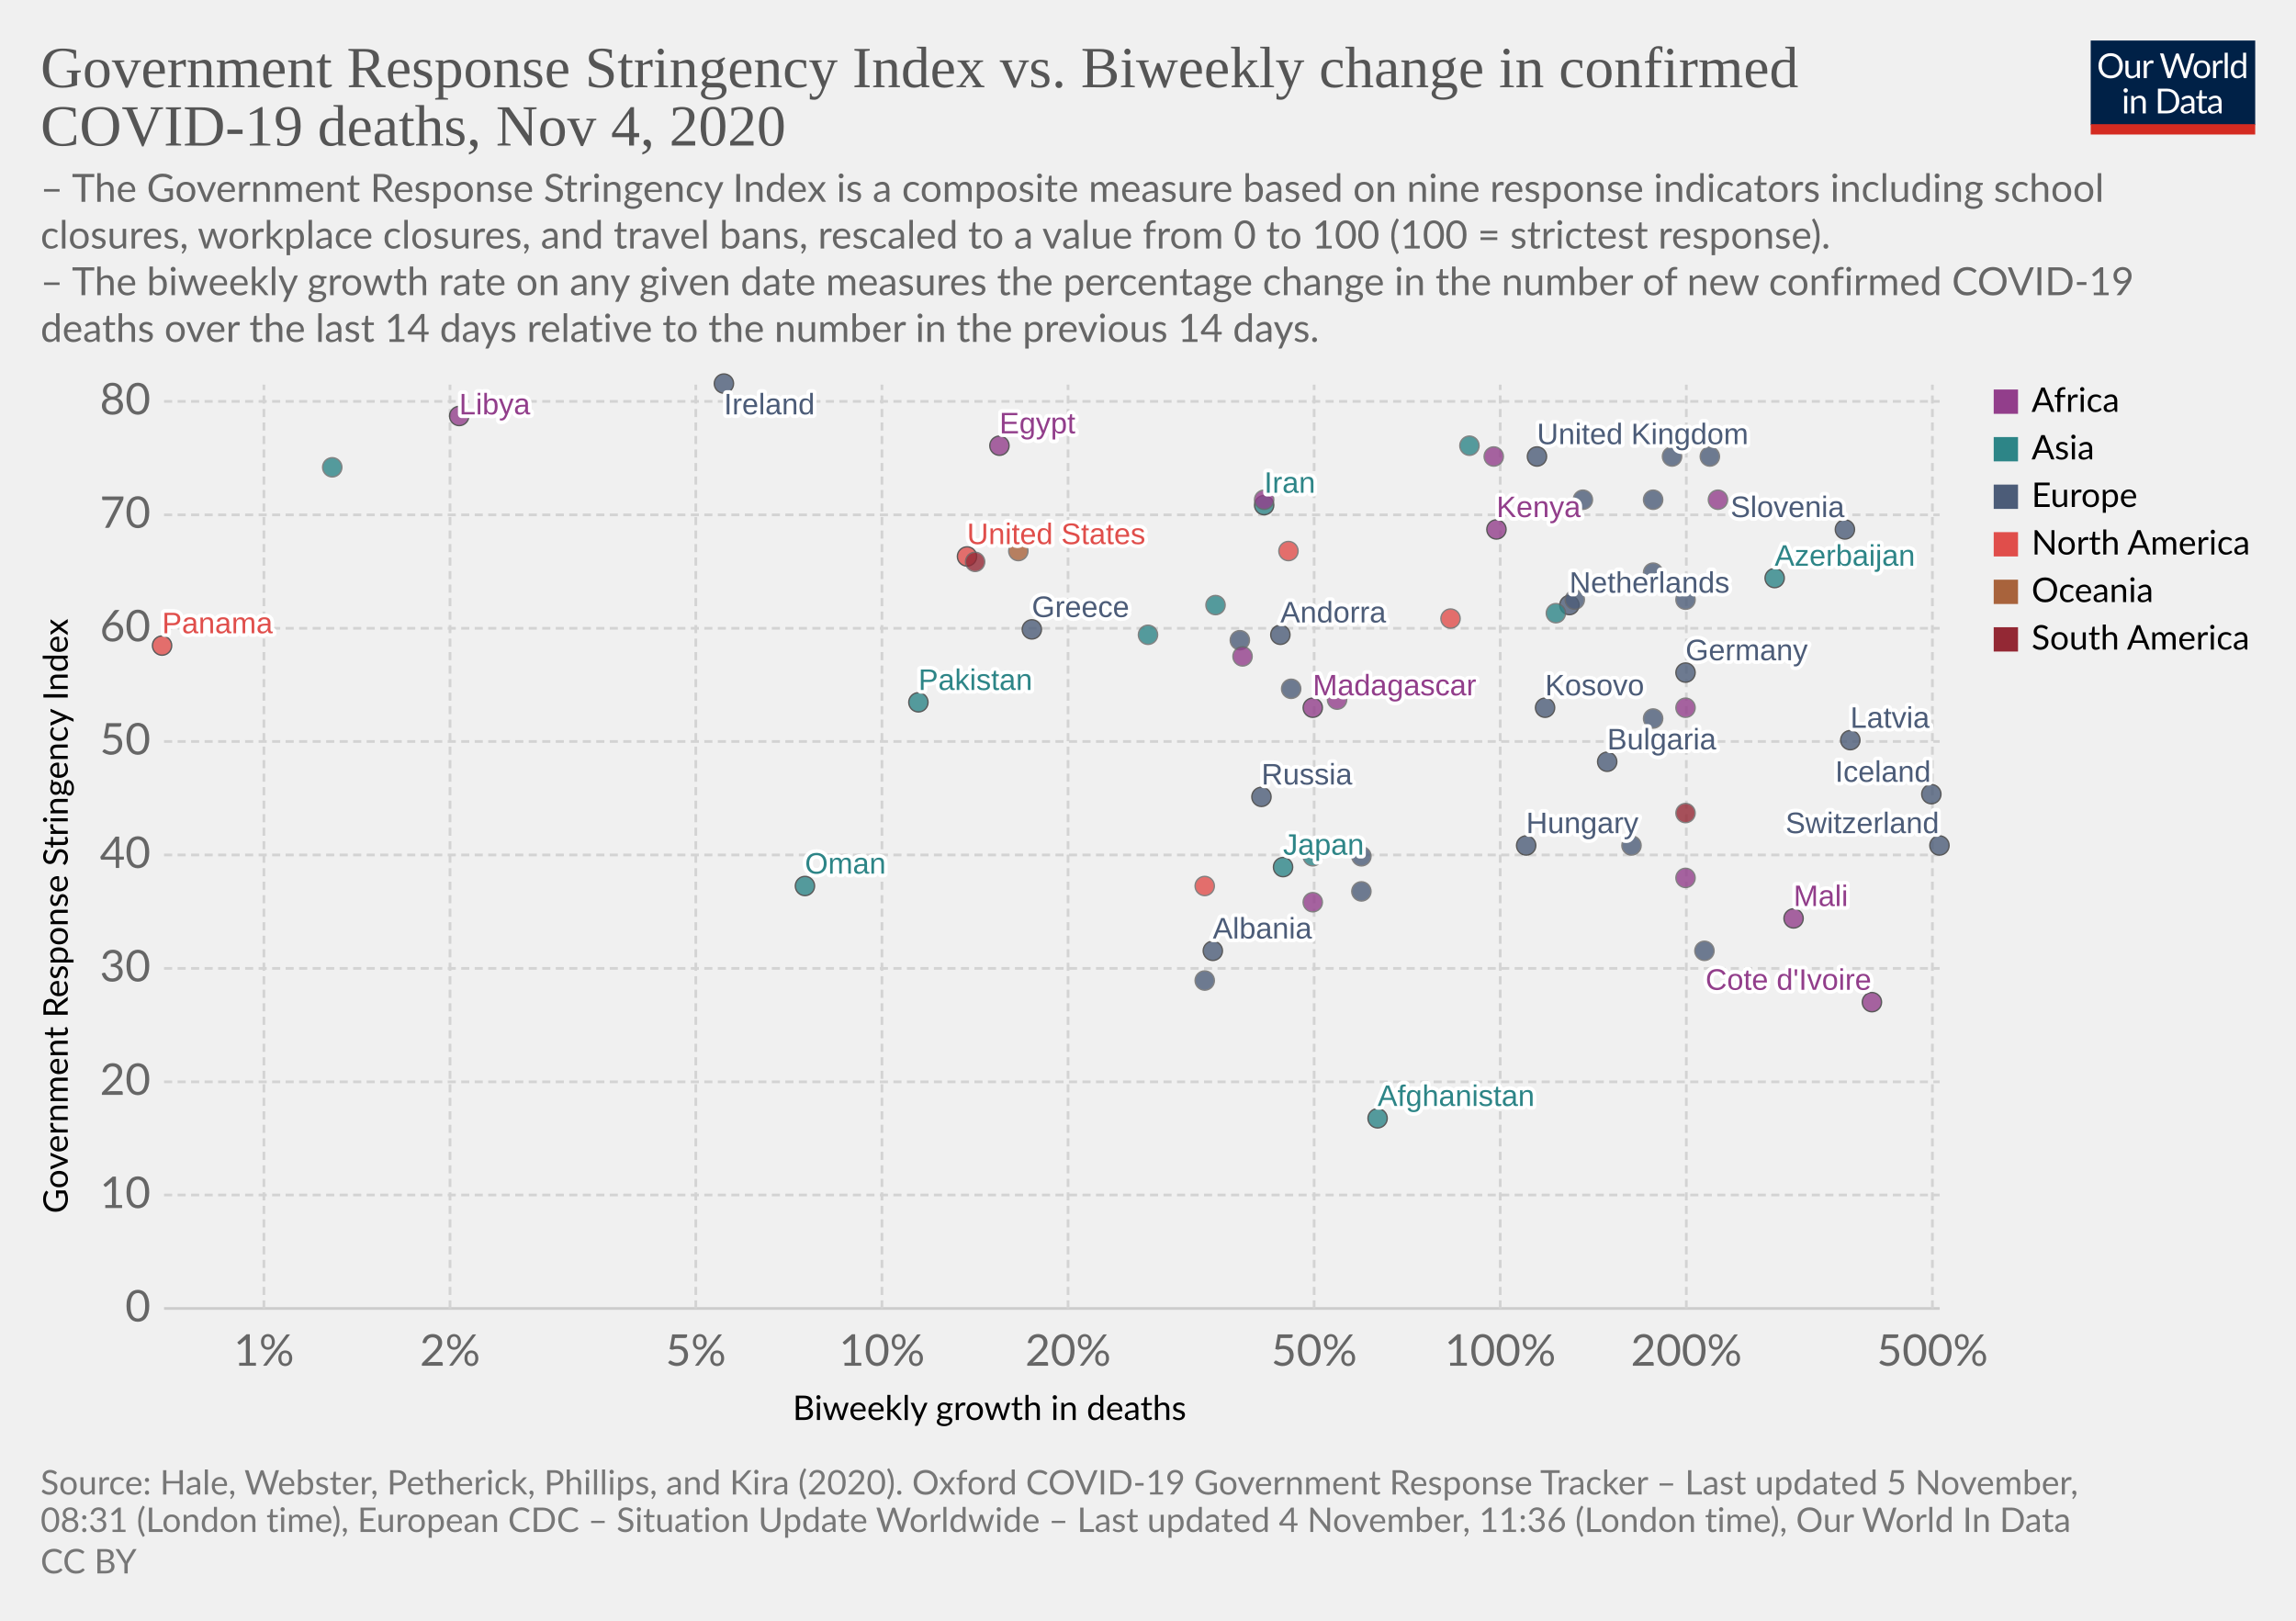
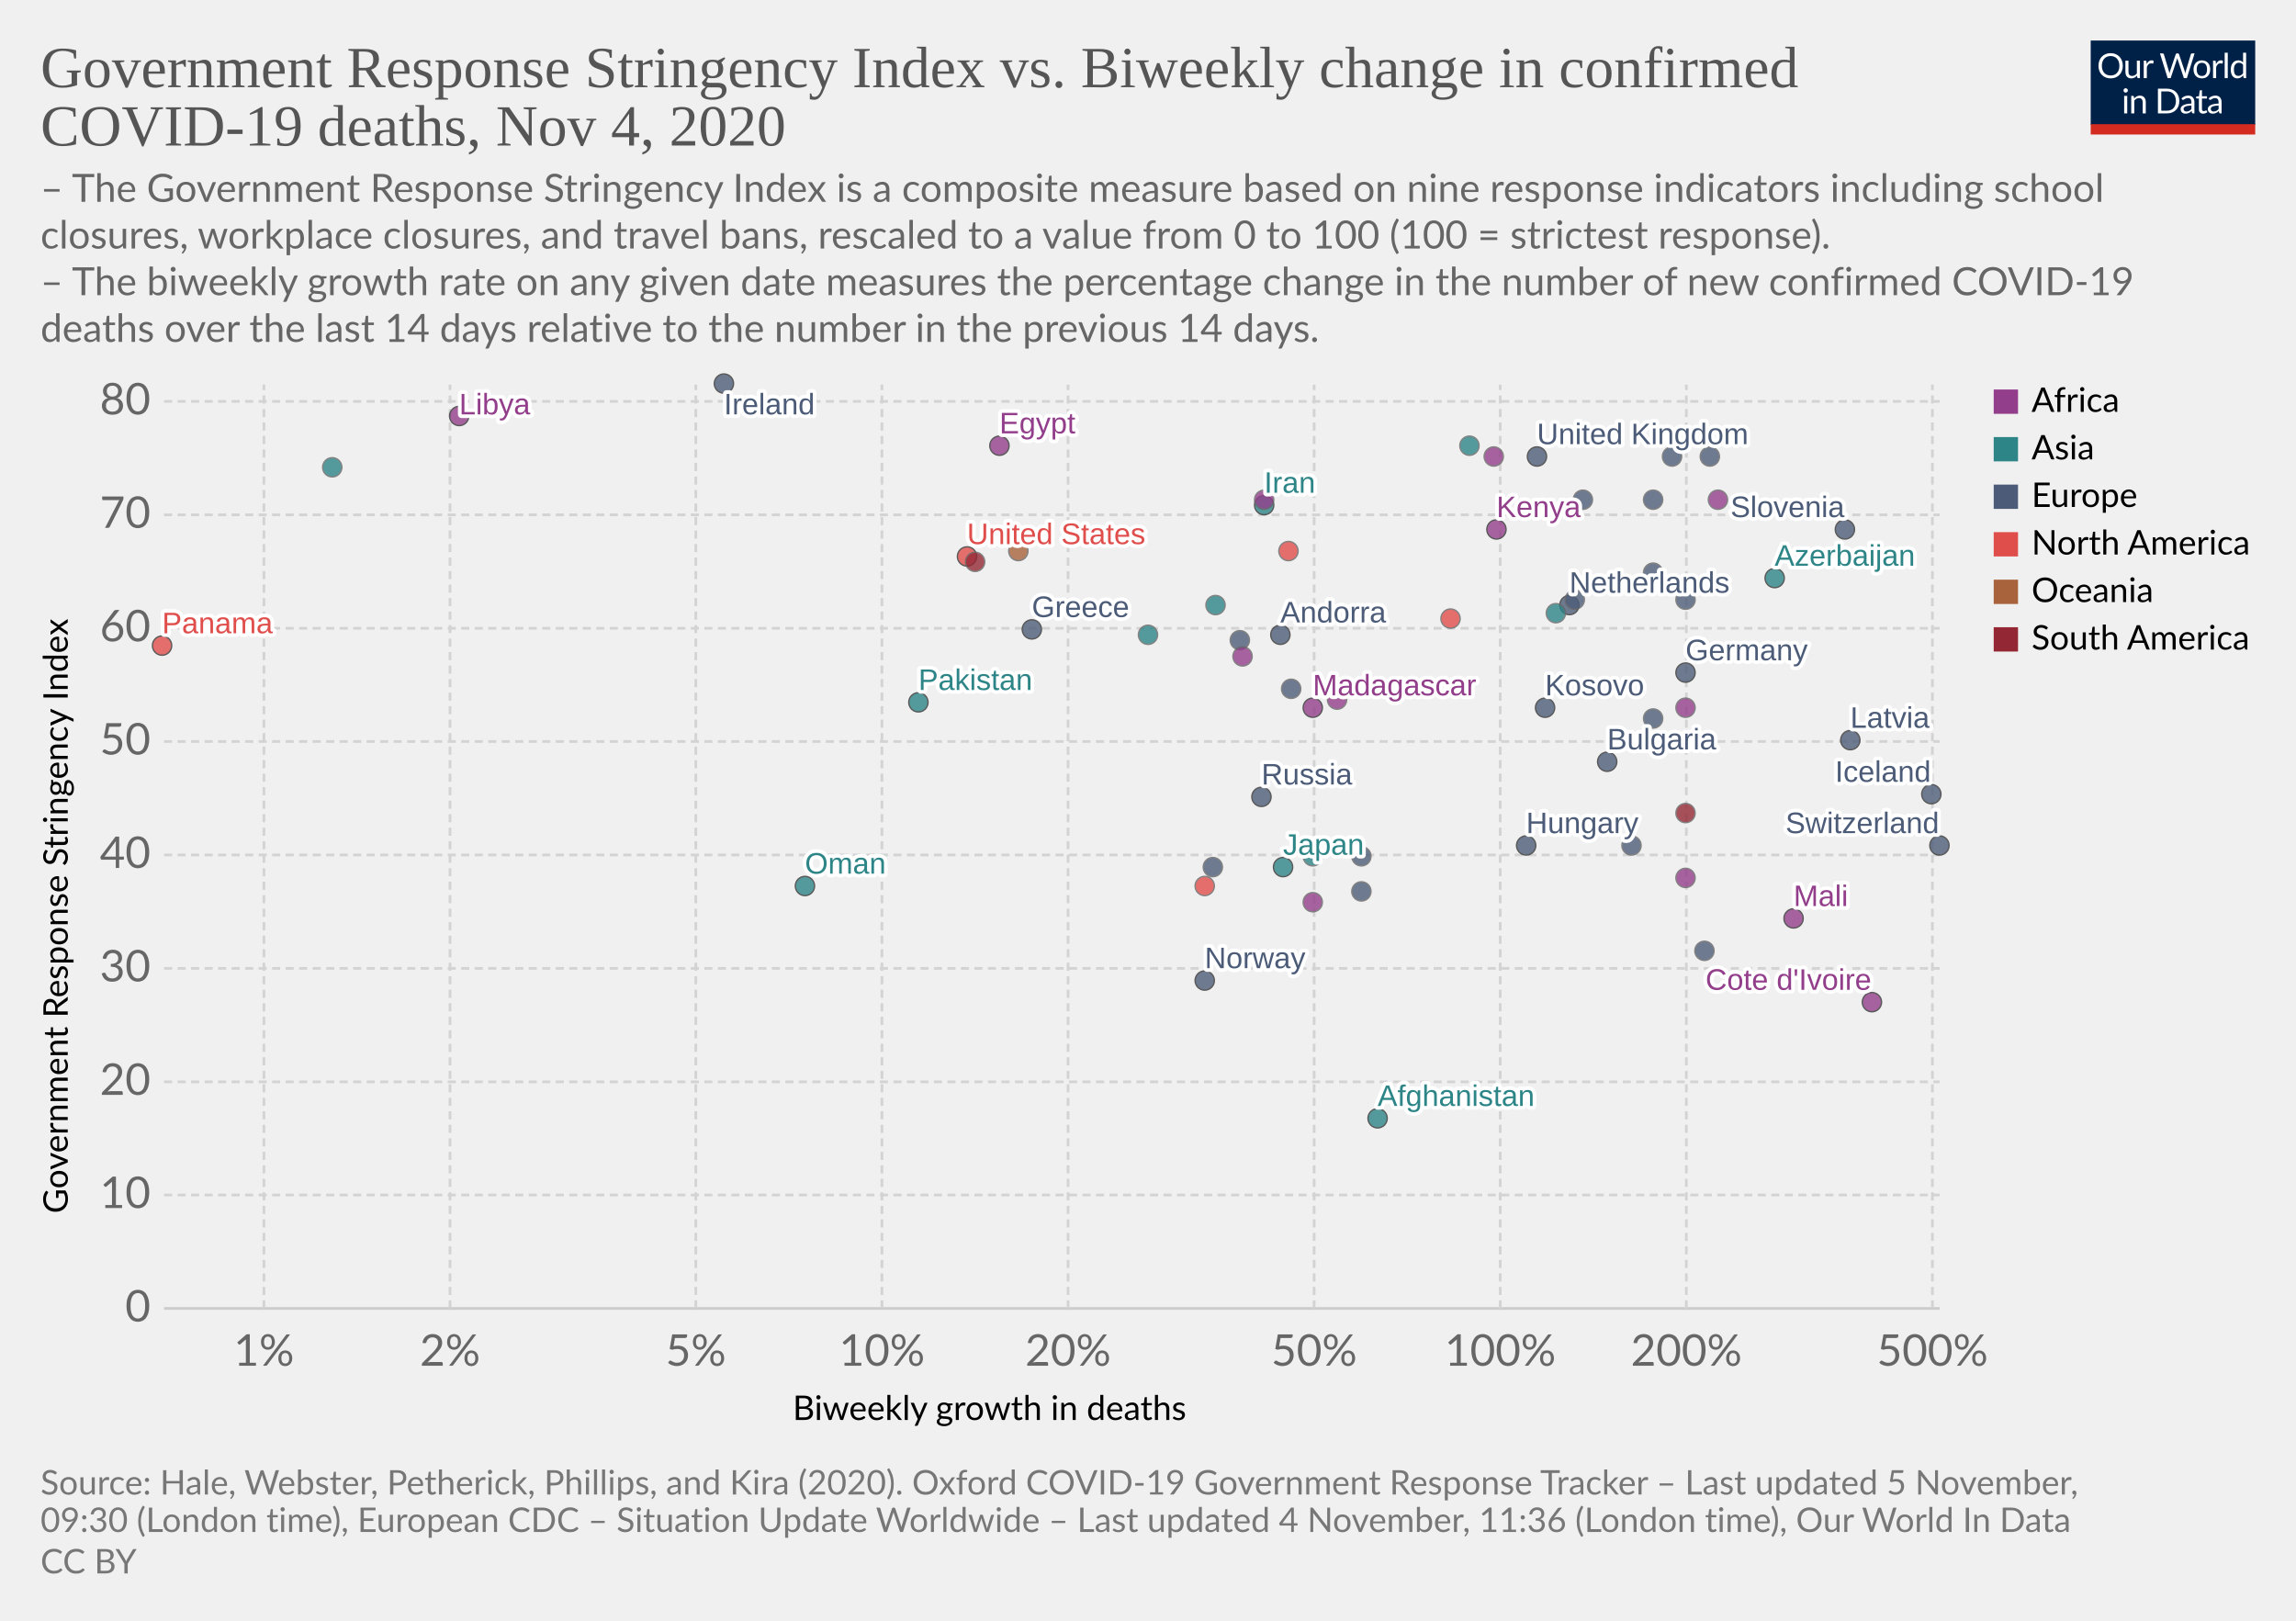
<svg xmlns="http://www.w3.org/2000/svg" version="1.1" style="background-color:#fff;-webkit-font-smoothing:antialiased" width="850" height="600" viewBox="0 0 850 600" font-family="Lato,'Helvetica Neue',Helvetica,Arial,sans-serif" font-size="18" text-rendering="optimizeLegibility">
  <g class="HeaderView">
    <g transform="matrix(.29 0 0 .29 774 15)">
      <svg width="210" height="120" viewBox="0 0 210 120" fill="none">
        <g clip-path="url(#clip0)">
          <path d="M0 0h210v107.89H0V0z" fill="#002147" />
          <path d="M40.98 32.25c0 2.36-.38 4.53-1.12 6.51a14.26 14.26 0 01-8.1 8.4c-1.9.78-4.02 1.17-6.34 1.17a16.6 16.6 0 01-6.33-1.17 14.31 14.31 0 01-8.08-8.4 18.29 18.29 0 01-1.12-6.51c0-2.36.38-4.53 1.12-6.5a14.32 14.32 0 018.07-8.44c1.92-.8 4.03-1.19 6.34-1.19 2.32 0 4.43.4 6.34 1.19 1.92.8 3.56 1.9 4.93 3.34a14.87 14.87 0 013.17 5.1 18.1 18.1 0 011.12 6.5zm-4.38 0c0-1.94-.26-3.68-.8-5.22a10.91 10.91 0 00-2.24-3.89 9.68 9.68 0 00-3.52-2.46 11.95 11.95 0 00-4.62-.86c-1.68 0-3.21.28-4.6.86a9.88 9.88 0 00-3.54 2.46 10.91 10.91 0 00-2.24 3.9c-.53 1.53-.8 3.27-.8 5.2 0 1.94.27 3.68.8 5.22a11.17 11.17 0 002.24 3.9 10.01 10.01 0 003.55 2.44c1.38.56 2.9.83 4.6.83 1.7 0 3.24-.27 4.61-.83a9.8 9.8 0 003.52-2.44 11.17 11.17 0 002.25-3.9c.53-1.54.8-3.28.8-5.21zm26.22-6.54V48H60.5c-.56 0-.9-.27-1.05-.81l-.31-2.4a12.45 12.45 0 01-3.26 2.6c-1.2.64-2.58.96-4.13.96-1.22 0-2.3-.2-3.24-.6a6.52 6.52 0 01-2.33-1.7 7.37 7.37 0 01-1.43-2.67c-.3-1.04-.46-2.2-.46-3.45V25.7h3.91v14.22c0 1.68.38 2.99 1.15 3.91.77.93 1.96 1.39 3.54 1.39 1.16 0 2.24-.27 3.23-.82a10.42 10.42 0 002.8-2.28V25.7h3.91zm8.61 4.47a9.94 9.94 0 012.6-3.56 5.64 5.64 0 013.76-1.3c.47 0 .92.05 1.34.15.44.1.83.27 1.17.49l-.3 2.92c-.09.37-.3.55-.66.55-.2 0-.5-.04-.9-.13a6.21 6.21 0 00-3.24.18c-.54.2-1.03.5-1.47.92-.42.4-.81.9-1.17 1.5-.33.58-.64 1.26-.92 2.02V48H67.7V25.71h2.25c.42 0 .72.08.88.25.16.16.27.44.33.83l.26 3.39zm61.16-13.7L122.75 48h-3.82l-7.99-24.05a21.95 21.95 0 01-.42-1.58 38.36 38.36 0 01-.44 1.58L102.05 48h-3.83L88.4 16.47h3.54c.38 0 .7.1.95.29.26.2.43.43.5.73l6.52 21.9c.1.4.2.83.28 1.28.1.46.2.94.29 1.46l.3-1.46c.12-.47.25-.9.38-1.27l7.41-21.91c.1-.25.26-.48.51-.69.27-.22.58-.33.95-.33h1.23c.38 0 .69.1.92.29.24.2.41.43.53.73l7.4 21.9a28.4 28.4 0 01.68 2.62 29.52 29.52 0 01.52-2.61l6.54-21.91c.07-.27.23-.5.48-.7.27-.21.58-.32.95-.32h3.32zm9.35 8.88c1.63 0 3.1.27 4.4.82a9.43 9.43 0 015.46 5.94c.5 1.4.74 2.98.74 4.73 0 1.76-.25 3.34-.74 4.75a9.43 9.43 0 01-5.46 5.92c-1.3.52-2.77.79-4.4.79-1.64 0-3.12-.27-4.44-.8a9.42 9.42 0 01-3.35-2.3c-.92-1-1.63-2.2-2.13-3.61-.49-1.41-.73-3-.73-4.75s.24-3.33.73-4.73c.5-1.43 1.2-2.64 2.13-3.63a9.4 9.4 0 013.35-2.31c1.32-.55 2.8-.82 4.44-.82zm0 19.89c2.2 0 3.84-.73 4.93-2.2 1.08-1.48 1.63-3.54 1.63-6.18 0-2.66-.55-4.72-1.63-6.2-1.09-1.49-2.73-2.23-4.93-2.23-1.12 0-2.09.2-2.93.57a5.7 5.7 0 00-2.06 1.65 7.5 7.5 0 00-1.24 2.67c-.26 1.04-.4 2.22-.4 3.54 0 2.64.55 4.7 1.64 6.18 1.1 1.47 2.76 2.2 4.99 2.2zm17.97-15.07a9.94 9.94 0 012.6-3.56 5.64 5.64 0 013.76-1.3c.47 0 .91.05 1.34.15.44.1.83.27 1.16.49l-.28 2.92c-.09.37-.31.55-.66.55-.2 0-.5-.04-.9-.13a6.2 6.2 0 00-3.24.18c-.54.2-1.03.5-1.47.92-.43.4-.82.9-1.17 1.5a13.1 13.1 0 00-.92 2.02V48h-3.94V25.71h2.24c.43 0 .72.08.88.25.17.16.28.44.33.83l.27 3.39zm15.04-14.59V48h-3.92V15.6h3.92zm19.55 15.43a6.22 6.22 0 00-2.38-2.05 6.7 6.7 0 00-2.86-.6c-2.07 0-3.66.75-4.77 2.23-1.12 1.48-1.68 3.6-1.68 6.33 0 1.46.13 2.7.38 3.74a7.29 7.29 0 001.1 2.56 4.35 4.35 0 001.78 1.45c.7.3 1.5.46 2.4.46 1.29 0 2.41-.3 3.36-.88a9.6 9.6 0 002.67-2.49V31.02zm3.91-15.43V48h-2.33c-.56 0-.9-.27-1.06-.81l-.35-2.71a12.13 12.13 0 01-3.25 2.77 8.28 8.28 0 01-4.23 1.06 7.31 7.31 0 01-6.14-2.9c-.73-.96-1.3-2.15-1.69-3.57a18.35 18.35 0 01.07-9.48 11.29 11.29 0 011.89-3.7 8.7 8.7 0 017.06-3.34 7.96 7.96 0 016.12 2.62V15.59h3.91zM46.61 70.71V93H42.7V70.71h3.91zm.84-7c0 .39-.08.75-.24 1.09a2.81 2.81 0 01-1.52 1.47 2.67 2.67 0 01-2.16 0 2.9 2.9 0 01-1.45-1.47 2.67 2.67 0 010-2.16c.15-.35.35-.65.6-.9.25-.27.53-.47.85-.62a2.67 2.67 0 012.16 0c.35.15.65.35.9.62.27.25.47.55.62.9.16.34.24.7.24 1.08zm7.97 10.24c.49-.54 1-1.04 1.54-1.48a9.85 9.85 0 013.66-1.84 8.96 8.96 0 015.43.35c.94.4 1.72.97 2.33 1.71a7.36 7.36 0 011.43 2.67c.32 1.04.49 2.19.49 3.45V93h-3.94V78.81c0-1.69-.4-3-1.17-3.92-.76-.93-1.93-1.4-3.5-1.4a6.6 6.6 0 00-3.25.83c-1 .56-1.92 1.31-2.77 2.27V93h-3.94V70.71h2.35c.56 0 .9.28 1.04.82l.3 2.42zm57.7 3.3c0 2.36-.37 4.5-1.11 6.44a14.3 14.3 0 01-3.17 4.98 14.1 14.1 0 01-4.93 3.2c-1.9.76-4.02 1.13-6.33 1.13H85.8V61.47h11.77c2.31 0 4.42.39 6.33 1.15a13.8 13.8 0 018.1 8.18 17.75 17.75 0 011.12 6.45zm-4.37 0c0-1.94-.26-3.67-.8-5.2a10.94 10.94 0 00-2.23-3.87 9.57 9.57 0 00-3.53-2.42 12.23 12.23 0 00-4.61-.83h-7.5v24.62h7.5c1.7 0 3.24-.28 4.61-.84a9.7 9.7 0 003.53-2.4 10.94 10.94 0 002.24-3.87c.53-1.53.8-3.26.8-5.2zm19.8 5.72c-1.8.06-3.34.2-4.62.44-1.26.22-2.3.51-3.1.88-.8.36-1.37.8-1.74 1.3-.35.5-.53 1.05-.53 1.67 0 .58.1 1.1.3 1.52a3 3 0 00.76 1.05c.34.27.73.46 1.17.6.45.11.94.17 1.45.17a7.28 7.28 0 003.5-.81 11.95 11.95 0 002.82-2.2v-4.62zm-12.65-9.11a12.73 12.73 0 013.98-2.66c1.43-.59 3-.88 4.73-.88 1.25 0 2.36.2 3.33.61a6.81 6.81 0 013.94 4.38c.33 1.04.5 2.19.5 3.43V93h-1.74a1.8 1.8 0 01-.88-.18c-.2-.13-.36-.38-.48-.74l-.44-2.12c-.59.55-1.16 1.03-1.72 1.46a9.48 9.48 0 01-3.74 1.7c-.69.15-1.46.23-2.3.23-.87 0-1.69-.12-2.45-.35a5.34 5.34 0 01-3.34-2.93 6.64 6.64 0 01-.49-2.64c0-.88.25-1.72.73-2.53a6.33 6.33 0 012.35-2.17c1.09-.63 2.5-1.15 4.25-1.54 1.75-.41 3.89-.65 6.42-.7v-1.75c0-1.73-.37-3.03-1.12-3.91-.75-.9-1.84-1.34-3.28-1.34-.97 0-1.78.12-2.44.37-.64.23-1.2.5-1.7.81l-1.23.82c-.33.23-.67.35-1 .35-.27 0-.5-.07-.69-.2a2.1 2.1 0 01-.48-.53l-.7-1.25zm27.67 19.5c-1.76 0-3.12-.5-4.07-1.48-.94-.98-1.41-2.4-1.41-4.25V74h-2.68a.9.9 0 01-.6-.2c-.16-.14-.24-.36-.24-.66v-1.56l3.65-.46.9-6.89a.9.9 0 01.29-.52.88.88 0 01.62-.22H142v7.67h6.44V74H142v13.38c0 .94.22 1.63.68 2.09.45.45 1.04.68 1.76.68a3.21 3.21 0 001.85-.53l.55-.35c.16-.12.3-.18.41-.18.2 0 .4.13.55.38l1.15 1.87a7.45 7.45 0 01-2.44 1.5c-.96.35-1.94.52-2.95.52zm19.68-10.4c-1.8.07-3.34.21-4.62.45-1.26.22-2.3.51-3.1.88-.8.36-1.37.8-1.74 1.3-.35.5-.53 1.05-.53 1.67 0 .58.1 1.1.3 1.52.18.42.44.77.76 1.05.34.27.73.46 1.17.6.45.11.94.17 1.45.17a7.3 7.3 0 003.5-.81 12.04 12.04 0 002.82-2.2v-4.62zm-12.65-9.1a12.72 12.72 0 013.99-2.66c1.42-.59 3-.88 4.72-.88 1.25 0 2.36.2 3.33.61a6.81 6.81 0 013.94 4.38c.33 1.04.5 2.19.5 3.43V93h-1.74a1.8 1.8 0 01-.88-.18c-.2-.13-.36-.38-.48-.74l-.44-2.12c-.59.55-1.16 1.03-1.72 1.46a9.48 9.48 0 01-3.74 1.7c-.69.15-1.46.23-2.3.23-.87 0-1.69-.12-2.45-.35a5.33 5.33 0 01-3.34-2.93 6.62 6.62 0 01-.49-2.64c0-.88.25-1.72.73-2.53a6.33 6.33 0 012.35-2.17c1.09-.63 2.5-1.15 4.25-1.54a31.2 31.2 0 016.42-.7v-1.75c0-1.73-.37-3.03-1.12-3.91-.75-.9-1.84-1.34-3.28-1.34-.97 0-1.78.12-2.44.37-.64.23-1.2.5-1.7.81-.46.3-.87.57-1.22.82-.34.23-.68.35-1.02.35-.26 0-.49-.07-.68-.2a1.88 1.88 0 01-.48-.53l-.7-1.25z" fill="#fff" />
          <path fill="#D42B21" d="M0 106.79h210V120H0z" />
        </g>
        <defs>
          <clipPath id="clip0">
            <path fill="#fff" d="M0 0h210v120H0z" />
          </clipPath>
        </defs>
      </svg>
    </g>
    <a href="https://ourworldindata.org/grapher/stringency-index-vs-biweekly-covid-deaths?time=latest" target="_blank" rel="noopener" font-family="&quot;Playfair Display&quot;,Georgia,&quot;Times New Roman&quot;,serif">
      <text font-size="21.6" x="15" y="32.3" fill="#555">
        <tspan x="15" y="32.28">Government Response Stringency Index vs. Biweekly change in confirmed</tspan>
        <tspan x="15" y="53.88">COVID-19 deaths, Nov 4, 2020</tspan>
      </text>
    </a>
    <text font-size="14.4" x="15" y="74.7" fill="#666">
      <tspan x="15" y="74.72">– The Government Response Stringency Index is a composite measure based on nine response indicators including school</tspan>
      <tspan x="15" y="92">closures, workplace closures, and travel bans, rescaled to a value from 0 to 100 (100 = strictest response).</tspan>
      <tspan x="15" y="109.28"> – The biweekly growth rate on any given date measures the percentage change in the number of new confirmed COVID-19</tspan>
      <tspan x="15" y="126.56">deaths over the last 14 days relative to the number in the previous 14 days.</tspan>
    </text>
  </g>
  <g class="ScatterPlot">
    <g class="DualAxisView">
      <g class="HorizontalAxis">
        <text font-size="12.6" x="293.5" y="525.7">
          <tspan x="293.47" y="525.68">Biweekly growth in deaths</tspan>
        </text>
        <text x="97.7" y="505.6" fill="#666" text-anchor="middle" font-size="16.2">1%</text>
        <text x="166.6" y="505.6" fill="#666" text-anchor="middle" font-size="16.2">2%</text>
        <text x="257.6" y="505.6" fill="#666" text-anchor="middle" font-size="16.2">5%</text>
        <text x="326.5" y="505.6" fill="#666" text-anchor="middle" font-size="16.2">10%</text>
        <text x="395.4" y="505.6" fill="#666" text-anchor="middle" font-size="16.2">20%</text>
        <text x="486.5" y="505.6" fill="#666" text-anchor="middle" font-size="16.2">50%</text>
        <text x="555.4" y="505.6" fill="#666" text-anchor="middle" font-size="16.2">100%</text>
        <text x="624.3" y="505.6" fill="#666" text-anchor="middle" font-size="16.2">200%</text>
        <text x="715.4" y="505.6" fill="#666" text-anchor="middle" font-size="16.2">500%</text>
      </g>
      <g class="VerticalAxis">
        <text font-size="12.6" x="-449.2" y="25.1" transform="rotate(-90)">
          <tspan x="-449.2" y="25.08">Government Response Stringency Index</tspan>
        </text>
        <text x="55.74" y="484.4" fill="#666" dominant-baseline="middle" text-anchor="end" font-size="16.2">0</text>
        <text x="55.74" y="442.4" fill="#666" dominant-baseline="middle" text-anchor="end" font-size="16.2">10</text>
        <text x="55.74" y="400.5" fill="#666" dominant-baseline="middle" text-anchor="end" font-size="16.2">20</text>
        <text x="55.74" y="358.5" fill="#666" dominant-baseline="middle" text-anchor="end" font-size="16.2">30</text>
        <text x="55.74" y="316.5" fill="#666" dominant-baseline="middle" text-anchor="end" font-size="16.2">40</text>
        <text x="55.74" y="274.5" fill="#666" dominant-baseline="middle" text-anchor="end" font-size="16.2">50</text>
        <text x="55.74" y="232.6" fill="#666" dominant-baseline="middle" text-anchor="end" font-size="16.2">60</text>
        <text x="55.74" y="190.6" fill="#666" dominant-baseline="middle" text-anchor="end" font-size="16.2">70</text>
        <text x="55.74" y="148.6" fill="#666" dominant-baseline="middle" text-anchor="end" font-size="16.2">80</text>
      </g>
      <g class="AxisGridLines horizontalLines">
        <path stroke="#ccc" d="M60.74 484.4h657.35" />
        <path stroke="#d3d3d3" stroke-dasharray="3,2" d="M60.74 442.4h657.35M60.74 400.5h657.35M60.74 358.5h657.35M60.74 316.5h657.35M60.74 274.5h657.35M60.74 232.6h657.35M60.74 190.6h657.35M60.74 148.6h657.35" />
      </g>
      <g class="AxisGridLines verticalLines" stroke="#d3d3d3" stroke-dasharray="3,2">
        <path d="M97.7 484.4v-342M166.6 484.4v-342M257.6 484.4v-342M326.5 484.4v-342M395.4 484.4v-342M486.5 484.4v-342M555.4 484.4v-342M624.3 484.4v-342M715.4 484.4v-342" />
      </g>
    </g>
    <g class="PointsWithLabels clickable" clip-path="url(#a)" font-family="Arial, sans-serif">
      <path fill="rgba(255,255,255,0)" d="M60.74 142.4h657.35v342H60.74z" />
      <defs>
        <clipPath id="a">
          <path d="M50.74 132.4h677.35v362H50.74z" />
        </clipPath>
      </defs>
      <g class="key-United-Kingdom_0">
        <circle cx="569" cy="169" r="3.57" fill="#4C5C78" opacity=".8" stroke="#333" stroke-width=".5" />
      </g>
      <g class="key-Ireland_0">
        <circle cx="268" cy="142" r="3.57" fill="#4C5C78" opacity=".8" stroke="#333" stroke-width=".5" />
      </g>
      <g class="key-France_0">
        <circle cx="619" cy="169" r="3.57" fill="#4C5C78" opacity=".8" stroke="#666" stroke-width=".5" />
      </g>
      <g class="key-Netherlands_0">
        <circle cx="581" cy="224" r="3.57" fill="#4C5C78" opacity=".8" stroke="#333" stroke-width=".5" />
      </g>
      <g class="key-Germany_0">
        <circle cx="624" cy="249" r="3.57" fill="#4C5C78" opacity=".8" stroke="#333" stroke-width=".5" />
      </g>
      <g class="key-Switzerland_0">
        <circle cx="718" cy="313" r="3.57" fill="#4C5C78" opacity=".8" stroke="#333" stroke-width=".5" />
      </g>
      <g class="key-Poland_0">
        <circle cx="586" cy="185" r="3.57" fill="#4C5C78" opacity=".8" stroke="#666" stroke-width=".5" />
      </g>
      <g class="key-Russia_0">
        <circle cx="467" cy="295" r="3.57" fill="#4C5C78" opacity=".8" stroke="#333" stroke-width=".5" />
      </g>
      <g class="key-United-States_0">
        <circle cx="358" cy="206" r="3.57" fill="#E04E4B" opacity=".8" stroke="#333" stroke-width=".5" />
      </g>
      <g class="key-Japan_0">
        <circle cx="475" cy="321" r="3.57" fill="#2D8587" opacity=".8" stroke="#333" stroke-width=".5" />
      </g>
      <g class="key-Afghanistan_0">
        <circle cx="510" cy="414" r="3.57" fill="#2D8587" opacity=".8" stroke="#333" stroke-width=".5" />
      </g>
      <g class="key-Albania_0">
-         <circle cx="449" cy="352" r="3.57" fill="#4C5C78" opacity=".8" stroke="#333" stroke-width=".5" />
+         <circle cx="449" cy="321" r="3.57" fill="#4C5C78" opacity=".8" stroke="#666" stroke-width=".5" />
      </g>
      <g class="key-Andorra_0">
        <circle cx="474" cy="235" r="3.57" fill="#4C5C78" opacity=".8" stroke="#333" stroke-width=".5" />
      </g>
      <g class="key-Austria_0">
        <circle cx="612" cy="212" r="3.57" fill="#4C5C78" opacity=".8" stroke="#666" stroke-width=".5" />
      </g>
      <g class="key-Azerbaijan_0">
        <circle cx="657" cy="214" r="3.57" fill="#2D8587" opacity=".8" stroke="#333" stroke-width=".5" />
      </g>
      <g class="key-Oman_0">
        <circle cx="298" cy="328" r="3.57" fill="#2D8587" opacity=".8" stroke="#333" stroke-width=".5" />
      </g>
      <g class="key-Aruba_0">
        <circle cx="446" cy="328" r="3.57" fill="#E04E4B" opacity=".8" stroke="#666" stroke-width=".5" />
      </g>
      <g class="key-Guam_0">
        <circle cx="377" cy="204" r="3.57" fill="#A8633C" opacity=".8" stroke="#666" stroke-width=".5" />
      </g>
      <g class="key-Kosovo_0">
        <circle cx="572" cy="262" r="3.57" fill="#4C5C78" opacity=".8" stroke="#333" stroke-width=".5" />
      </g>
      <g class="key-Mali_0">
        <circle cx="664" cy="340" r="3.57" fill="#923E8B" opacity=".8" stroke="#333" stroke-width=".5" />
      </g>
      <g class="key-Malaysia_0">
        <circle cx="450" cy="224" r="3.57" fill="#2D8587" opacity=".8" stroke="#666" stroke-width=".5" />
      </g>
      <g class="key-Madagascar_0">
        <circle cx="486" cy="262" r="3.57" fill="#923E8B" opacity=".8" stroke="#333" stroke-width=".5" />
      </g>
      <g class="key-Lithuania_0">
        <circle cx="624" cy="222" r="3.57" fill="#4C5C78" opacity=".8" stroke="#666" stroke-width=".5" />
      </g>
      <g class="key-Libya_0">
        <circle cx="170" cy="154" r="3.57" fill="#923E8B" opacity=".8" stroke="#333" stroke-width=".5" />
      </g>
      <g class="key-Latvia_0">
        <circle cx="685" cy="274" r="3.57" fill="#4C5C78" opacity=".8" stroke="#333" stroke-width=".5" />
      </g>
      <g class="key-Lebanon_0">
        <circle cx="425" cy="235" r="3.57" fill="#2D8587" opacity=".8" stroke="#666" stroke-width=".5" />
      </g>
      <g class="key-Kenya_0">
        <circle cx="554" cy="196" r="3.57" fill="#923E8B" opacity=".8" stroke="#333" stroke-width=".5" />
      </g>
      <g class="key-Jordan_0">
        <circle cx="544" cy="165" r="3.57" fill="#2D8587" opacity=".8" stroke="#666" stroke-width=".5" />
      </g>
      <g class="key-Kazakhstan_0">
        <circle cx="123" cy="173" r="3.57" fill="#2D8587" opacity=".8" stroke="#666" stroke-width=".5" />
      </g>
      <g class="key-Iran_0">
        <circle cx="468" cy="187" r="3.57" fill="#2D8587" opacity=".8" stroke="#333" stroke-width=".5" />
      </g>
      <g class="key-Hungary_0">
        <circle cx="565" cy="313" r="3.57" fill="#4C5C78" opacity=".8" stroke="#333" stroke-width=".5" />
      </g>
      <g class="key-Belize_0">
        <circle cx="477" cy="204" r="3.57" fill="#E04E4B" opacity=".8" stroke="#666" stroke-width=".5" />
      </g>
      <g class="key-Bosnia-and-Herzegovina_0">
        <circle cx="604" cy="313" r="3.57" fill="#4C5C78" opacity=".8" stroke="#666" stroke-width=".5" />
      </g>
      <g class="key-Bulgaria_0">
        <circle cx="595" cy="282" r="3.57" fill="#4C5C78" opacity=".8" stroke="#333" stroke-width=".5" />
      </g>
      <g class="key-Canada_0">
        <circle cx="537" cy="229" r="3.57" fill="#E04E4B" opacity=".8" stroke="#666" stroke-width=".5" />
      </g>
      <g class="key-Uruguay_0">
        <circle cx="624" cy="301" r="3.57" fill="#932834" opacity=".8" stroke="#666" stroke-width=".5" />
      </g>
      <g class="key-Romania_0">
        <circle cx="478" cy="255" r="3.57" fill="#4C5C78" opacity=".8" stroke="#666" stroke-width=".5" />
      </g>
      <g class="key-Portugal_0">
        <circle cx="583" cy="222" r="3.57" fill="#4C5C78" opacity=".8" stroke="#666" stroke-width=".5" />
      </g>
      <g class="key-Panama_0">
        <circle cx="60" cy="239" r="3.57" fill="#E04E4B" opacity=".8" stroke="#333" stroke-width=".5" />
      </g>
      <g class="key-Pakistan_0">
        <circle cx="340" cy="260" r="3.57" fill="#2D8587" opacity=".8" stroke="#333" stroke-width=".5" />
      </g>
      <g class="key-Norway_0">
-         <circle cx="446" cy="363" r="3.57" fill="#4C5C78" opacity=".8" stroke="#666" stroke-width=".5" />
+         <circle cx="446" cy="363" r="3.57" fill="#4C5C78" opacity=".8" stroke="#333" stroke-width=".5" />
      </g>
      <g class="key-Mozambique_0">
        <circle cx="495" cy="259" r="3.57" fill="#923E8B" opacity=".8" stroke="#666" stroke-width=".5" />
      </g>
      <g class="key-Morocco_0">
        <circle cx="468" cy="185" r="3.57" fill="#923E8B" opacity=".8" stroke="#666" stroke-width=".5" />
      </g>
      <g class="key-Croatia_0">
        <circle cx="631" cy="352" r="3.57" fill="#4C5C78" opacity=".8" stroke="#666" stroke-width=".5" />
      </g>
      <g class="key-Colombia_0">
        <circle cx="361" cy="208" r="3.57" fill="#932834" opacity=".8" stroke="#666" stroke-width=".5" />
      </g>
      <g class="key-Iceland_0">
        <circle cx="715" cy="294" r="3.57" fill="#4C5C78" opacity=".8" stroke="#333" stroke-width=".5" />
      </g>
      <g class="key-Egypt_0">
        <circle cx="370" cy="165" r="3.57" fill="#923E8B" opacity=".8" stroke="#333" stroke-width=".5" />
      </g>
      <g class="key-Ukraine_0">
        <circle cx="459" cy="237" r="3.57" fill="#4C5C78" opacity=".8" stroke="#666" stroke-width=".5" />
      </g>
      <g class="key-Uganda_0">
        <circle cx="460" cy="243" r="3.57" fill="#923E8B" opacity=".8" stroke="#666" stroke-width=".5" />
      </g>
      <g class="key-Turkey_0">
        <circle cx="374" cy="198" r="3.57" fill="#2D8587" opacity=".8" stroke="#666" stroke-width=".5" />
      </g>
      <g class="key-Tunisia_0">
        <circle cx="553" cy="169" r="3.57" fill="#923E8B" opacity=".8" stroke="#666" stroke-width=".5" />
      </g>
      <g class="key-Togo_0">
        <circle cx="624" cy="262" r="3.57" fill="#923E8B" opacity=".8" stroke="#666" stroke-width=".5" />
      </g>
      <g class="key-Tajikistan_0">
        <circle cx="486" cy="317" r="3.57" fill="#2D8587" opacity=".8" stroke="#666" stroke-width=".5" />
      </g>
      <g class="key-Zimbabwe_0">
        <circle cx="636" cy="185" r="3.57" fill="#923E8B" opacity=".8" stroke="#666" stroke-width=".5" />
      </g>
      <g class="key-Somalia_0">
        <circle cx="624" cy="325" r="3.57" fill="#923E8B" opacity=".8" stroke="#666" stroke-width=".5" />
      </g>
      <g class="key-Slovenia_0">
        <circle cx="683" cy="196" r="3.57" fill="#4C5C78" opacity=".8" stroke="#333" stroke-width=".5" />
      </g>
      <g class="key-Slovakia_0">
        <circle cx="633" cy="169" r="3.57" fill="#4C5C78" opacity=".8" stroke="#666" stroke-width=".5" />
      </g>
      <g class="key-Serbia_0">
        <circle cx="612" cy="266" r="3.57" fill="#4C5C78" opacity=".8" stroke="#666" stroke-width=".5" />
      </g>
      <g class="key-Cote-d__0027Ivoire_0">
        <circle cx="693" cy="371" r="3.57" fill="#923E8B" opacity=".8" stroke="#333" stroke-width=".5" />
      </g>
      <g class="key-Guinea_0">
        <circle cx="486" cy="334" r="3.57" fill="#923E8B" opacity=".8" stroke="#666" stroke-width=".5" />
      </g>
      <g class="key-Greece_0">
        <circle cx="382" cy="233" r="3.57" fill="#4C5C78" opacity=".8" stroke="#333" stroke-width=".5" />
      </g>
      <g class="key-Georgia_0">
        <circle cx="576" cy="227" r="3.57" fill="#2D8587" opacity=".8" stroke="#666" stroke-width=".5" />
      </g>
      <g class="key-Finland_0">
        <circle cx="504" cy="330" r="3.57" fill="#4C5C78" opacity=".8" stroke="#666" stroke-width=".5" />
      </g>
      <g class="key-Denmark_0">
        <circle cx="504" cy="317" r="3.57" fill="#4C5C78" opacity=".8" stroke="#666" stroke-width=".5" />
      </g>
      <g class="key-Czech-Republic_0">
        <circle cx="612" cy="185" r="3.57" fill="#4C5C78" opacity=".8" stroke="#666" stroke-width=".5" />
      </g>
      <g class="backgroundLabels" fill="#333" font-size="11" font-weight="400">
        <text x="569" y="164.43" fill="#fff" stroke="#fff" stroke-linecap="round" stroke-linejoin="round" stroke-width=".25em">United Kingdom</text>
        <text x="569" y="164.43" fill="#4C5C78">United Kingdom</text>
        <text x="268" y="153.4" fill="#fff" stroke="#fff" stroke-linecap="round" stroke-linejoin="round" stroke-width=".25em">Ireland</text>
        <text x="268" y="153.4" fill="#4C5C78">Ireland</text>
        <text x="581" y="219.43" fill="#fff" stroke="#fff" stroke-linecap="round" stroke-linejoin="round" stroke-width=".25em">Netherlands</text>
        <text x="581" y="219.43" fill="#4C5C78">Netherlands</text>
        <text x="624" y="244.43" fill="#fff" stroke="#fff" stroke-linecap="round" stroke-linejoin="round" stroke-width=".25em">Germany</text>
        <text x="624" y="244.43" fill="#4C5C78">Germany</text>
        <text x="661.02" y="308.43" fill="#fff" stroke="#fff" stroke-linecap="round" stroke-linejoin="round" stroke-width=".25em">Switzerland</text>
        <text x="661.02" y="308.43" fill="#4C5C78">Switzerland</text>
        <text x="467" y="290.43" fill="#fff" stroke="#fff" stroke-linecap="round" stroke-linejoin="round" stroke-width=".25em">Russia</text>
        <text x="467" y="290.43" fill="#4C5C78">Russia</text>
        <text x="358" y="201.43" fill="#fff" stroke="#fff" stroke-linecap="round" stroke-linejoin="round" stroke-width=".25em">United States</text>
        <text x="358" y="201.43" fill="#E04E4B">United States</text>
        <text x="475" y="316.43" fill="#fff" stroke="#fff" stroke-linecap="round" stroke-linejoin="round" stroke-width=".25em">Japan</text>
        <text x="475" y="316.43" fill="#2D8587">Japan</text>
        <text x="510" y="409.43" fill="#fff" stroke="#fff" stroke-linecap="round" stroke-linejoin="round" stroke-width=".25em">Afghanistan</text>
        <text x="510" y="409.43" fill="#2D8587">Afghanistan</text>
-         <text x="449" y="347.43" fill="#fff" stroke="#fff" stroke-linecap="round" stroke-linejoin="round" stroke-width=".25em">Albania</text>
-         <text x="449" y="347.43" fill="#4C5C78">Albania</text>
        <text x="474" y="230.43" fill="#fff" stroke="#fff" stroke-linecap="round" stroke-linejoin="round" stroke-width=".25em">Andorra</text>
        <text x="474" y="230.43" fill="#4C5C78">Andorra</text>
        <text x="657" y="209.43" fill="#fff" stroke="#fff" stroke-linecap="round" stroke-linejoin="round" stroke-width=".25em">Azerbaijan</text>
        <text x="657" y="209.43" fill="#2D8587">Azerbaijan</text>
        <text x="298" y="323.43" fill="#fff" stroke="#fff" stroke-linecap="round" stroke-linejoin="round" stroke-width=".25em">Oman</text>
        <text x="298" y="323.43" fill="#2D8587">Oman</text>
        <text x="572" y="257.43" fill="#fff" stroke="#fff" stroke-linecap="round" stroke-linejoin="round" stroke-width=".25em">Kosovo</text>
        <text x="572" y="257.43" fill="#4C5C78">Kosovo</text>
        <text x="664" y="335.43" fill="#fff" stroke="#fff" stroke-linecap="round" stroke-linejoin="round" stroke-width=".25em">Mali</text>
        <text x="664" y="335.43" fill="#923E8B">Mali</text>
        <text x="486" y="257.43" fill="#fff" stroke="#fff" stroke-linecap="round" stroke-linejoin="round" stroke-width=".25em">Madagascar</text>
        <text x="486" y="257.43" fill="#923E8B">Madagascar</text>
        <text x="170" y="153.4" fill="#fff" stroke="#fff" stroke-linecap="round" stroke-linejoin="round" stroke-width=".25em">Libya</text>
        <text x="170" y="153.4" fill="#923E8B">Libya</text>
        <text x="685" y="269.43" fill="#fff" stroke="#fff" stroke-linecap="round" stroke-linejoin="round" stroke-width=".25em">Latvia</text>
        <text x="685" y="269.43" fill="#4C5C78">Latvia</text>
        <text x="554" y="191.43" fill="#fff" stroke="#fff" stroke-linecap="round" stroke-linejoin="round" stroke-width=".25em">Kenya</text>
        <text x="554" y="191.43" fill="#923E8B">Kenya</text>
        <text x="468" y="182.43" fill="#fff" stroke="#fff" stroke-linecap="round" stroke-linejoin="round" stroke-width=".25em">Iran</text>
        <text x="468" y="182.43" fill="#2D8587">Iran</text>
        <text x="565" y="308.43" fill="#fff" stroke="#fff" stroke-linecap="round" stroke-linejoin="round" stroke-width=".25em">Hungary</text>
        <text x="565" y="308.43" fill="#4C5C78">Hungary</text>
        <text x="595" y="277.43" fill="#fff" stroke="#fff" stroke-linecap="round" stroke-linejoin="round" stroke-width=".25em">Bulgaria</text>
        <text x="595" y="277.43" fill="#4C5C78">Bulgaria</text>
        <text x="60" y="234.43" fill="#fff" stroke="#fff" stroke-linecap="round" stroke-linejoin="round" stroke-width=".25em">Panama</text>
        <text x="60" y="234.43" fill="#E04E4B">Panama</text>
        <text x="340" y="255.43" fill="#fff" stroke="#fff" stroke-linecap="round" stroke-linejoin="round" stroke-width=".25em">Pakistan</text>
        <text x="340" y="255.43" fill="#2D8587">Pakistan</text>
+         <text x="446" y="358.43" fill="#fff" stroke="#fff" stroke-linecap="round" stroke-linejoin="round" stroke-width=".25em">Norway</text>
+         <text x="446" y="358.43" fill="#4C5C78">Norway</text>
        <text x="679.36" y="289.43" fill="#fff" stroke="#fff" stroke-linecap="round" stroke-linejoin="round" stroke-width=".25em">Iceland</text>
        <text x="679.36" y="289.43" fill="#4C5C78">Iceland</text>
        <text x="370" y="160.43" fill="#fff" stroke="#fff" stroke-linecap="round" stroke-linejoin="round" stroke-width=".25em">Egypt</text>
        <text x="370" y="160.43" fill="#923E8B">Egypt</text>
        <text x="640.65" y="191.43" fill="#fff" stroke="#fff" stroke-linecap="round" stroke-linejoin="round" stroke-width=".25em">Slovenia</text>
        <text x="640.65" y="191.43" fill="#4C5C78">Slovenia</text>
        <text x="631.4" y="366.43" fill="#fff" stroke="#fff" stroke-linecap="round" stroke-linejoin="round" stroke-width=".25em">Cote d'Ivoire</text>
        <text x="631.4" y="366.43" fill="#923E8B">Cote d'Ivoire</text>
        <text x="382" y="228.43" fill="#fff" stroke="#fff" stroke-linecap="round" stroke-linejoin="round" stroke-width=".25em">Greece</text>
        <text x="382" y="228.43" fill="#4C5C78">Greece</text>
      </g>
    </g>
    <g class="ScatterColorLegend clickable" cursor="pointer">
      <g class="legendMark">
        <path fill="#923E8B" d="M738.09 144.2h9v9h-9z" />
        <text font-size="12.6" x="752.1" y="152.5">
          <tspan x="752.09" y="152.48">Africa</tspan>
        </text>
      </g>
      <g class="legendMark">
        <path fill="#2D8587" d="M738.09 161.8h9v9h-9z" />
        <text font-size="12.6" x="752.1" y="170.1">
          <tspan x="752.09" y="170.08">Asia</tspan>
        </text>
      </g>
      <g class="legendMark">
        <path fill="#4C5C78" d="M738.09 179.4h9v9h-9z" />
        <text font-size="12.6" x="752.1" y="187.7">
          <tspan x="752.09" y="187.68">Europe</tspan>
        </text>
      </g>
      <g class="legendMark">
        <path fill="#E04E4B" d="M738.09 197h9v9h-9z" />
        <text font-size="12.6" x="752.1" y="205.3">
          <tspan x="752.09" y="205.28">North America</tspan>
        </text>
      </g>
      <g class="legendMark">
        <path fill="#A8633C" d="M738.09 214.6h9v9h-9z" />
        <text font-size="12.6" x="752.1" y="222.9">
          <tspan x="752.09" y="222.88">Oceania</tspan>
        </text>
      </g>
      <g class="legendMark">
        <path fill="#932834" d="M738.09 232.2h9v9h-9z" />
        <text font-size="12.6" x="752.1" y="240.5">
          <tspan x="752.09" y="240.48">South America</tspan>
        </text>
      </g>
    </g>
  </g>
  <g class="SourcesFooter" fill="#777">
    <g class="clickable" fill="#777">
      <text font-size="12.6" x="15" y="553.3">
        <tspan x="15" y="553.28">Source: Hale, Webster, Petherick, Phillips, and Kira (2020). Oxford COVID-19 Government Response Tracker – Last updated 5 November,</tspan>
-         <tspan x="15" y="567.14">08:31 (London time), European CDC – Situation Update Worldwide – Last updated 4 November, 11:36 (London time), Our World In Data</tspan>
+         <tspan x="15" y="567.14">09:30 (London time), European CDC – Situation Update Worldwide – Last updated 4 November, 11:36 (London time), Our World In Data</tspan>
      </text>
    </g>
    <text font-size="12.6" x="15" y="582.5">
      <tspan x="15" y="582.48">
        <a class="cclogo" href="http://creativecommons.org/licenses/by/4.0/deed.en_US" target="_blank" fill="#777">CC BY</a>
      </tspan>
    </text>
  </g>
</svg>
